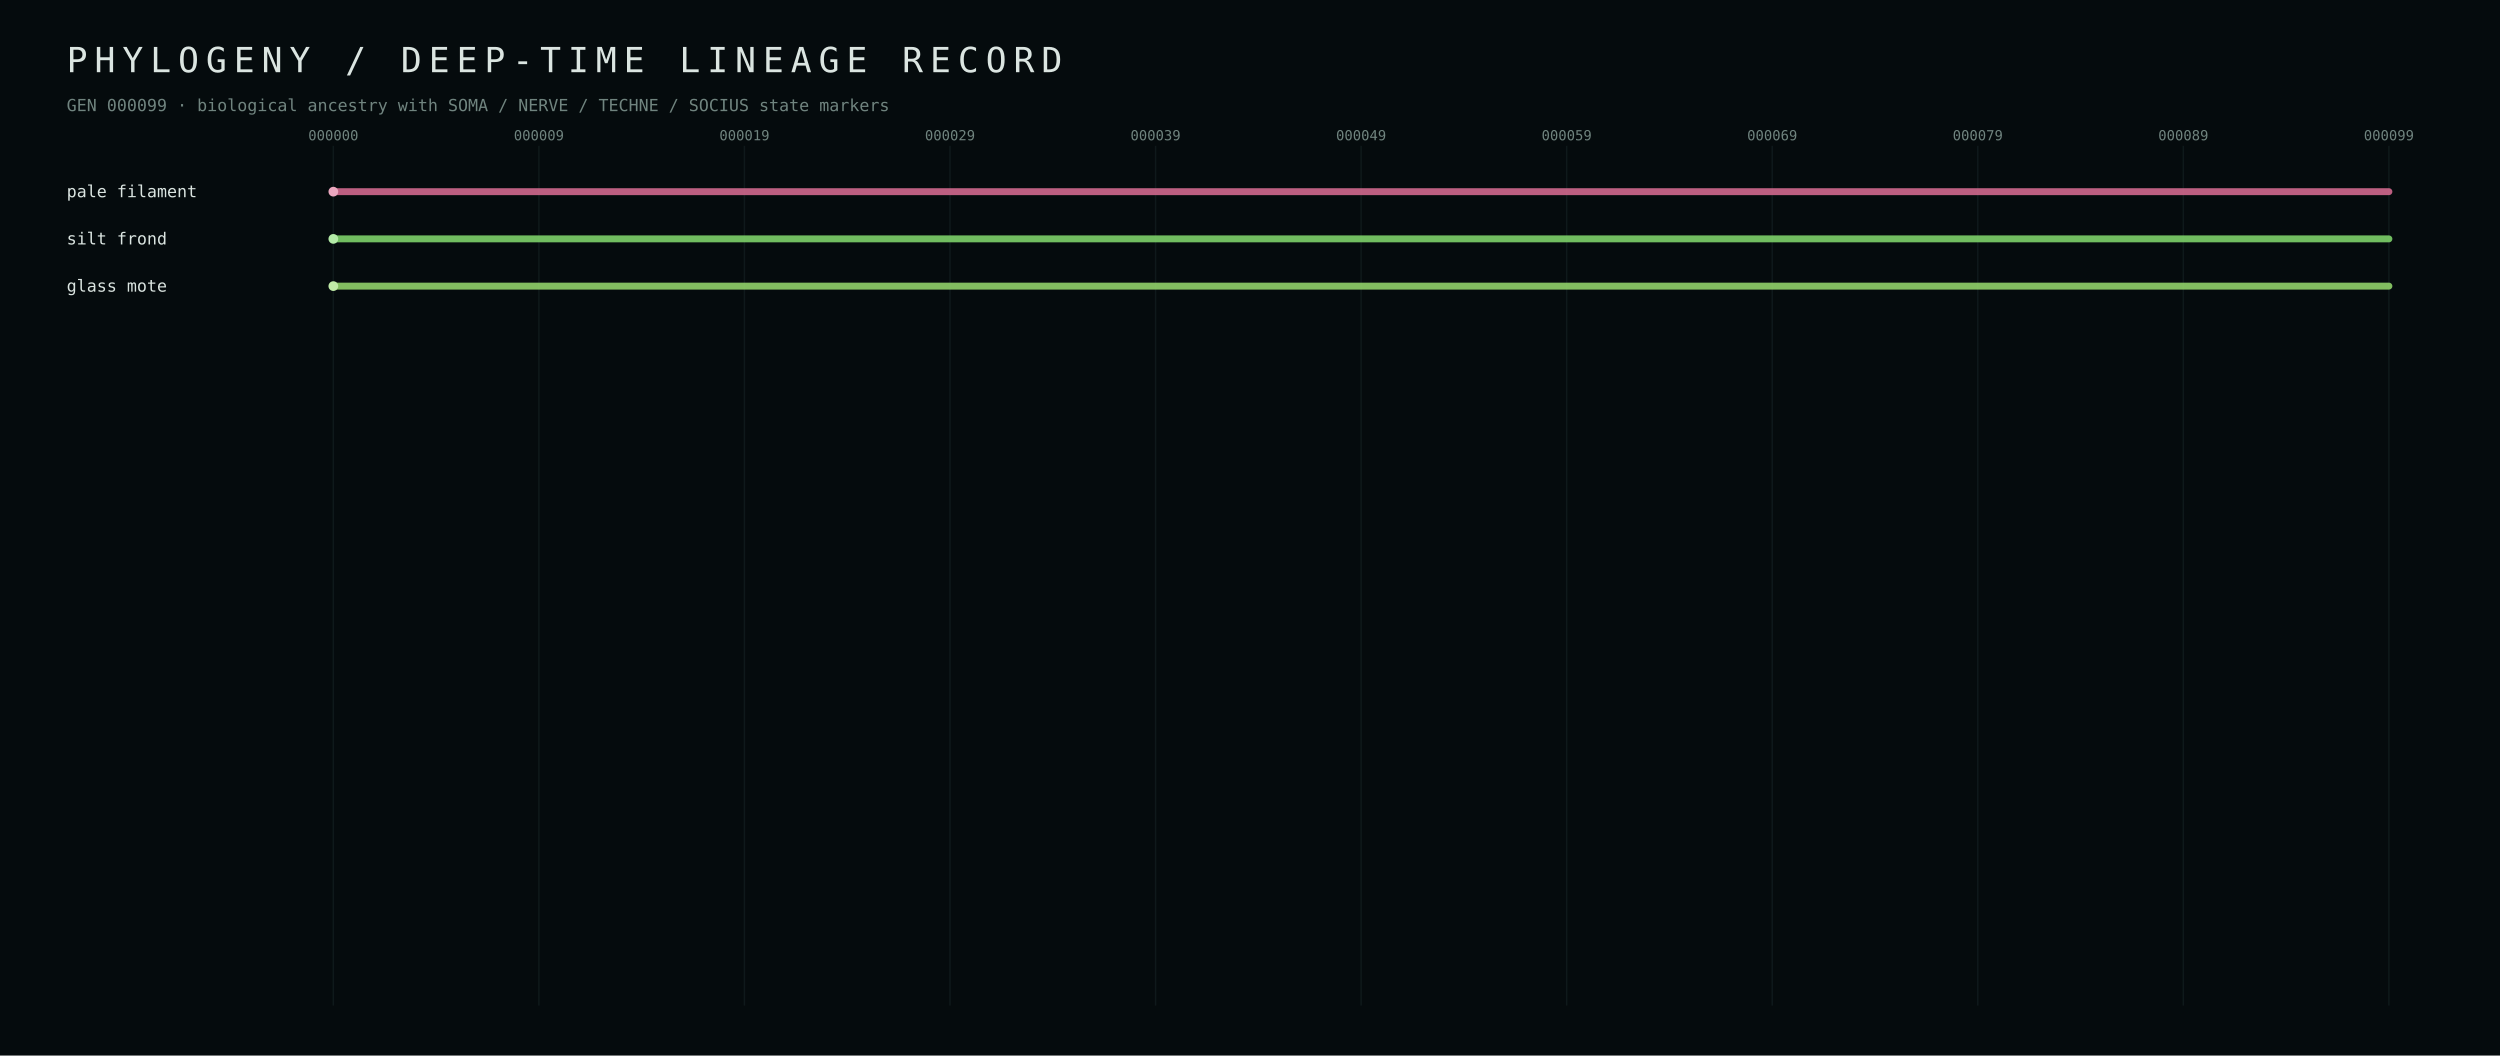
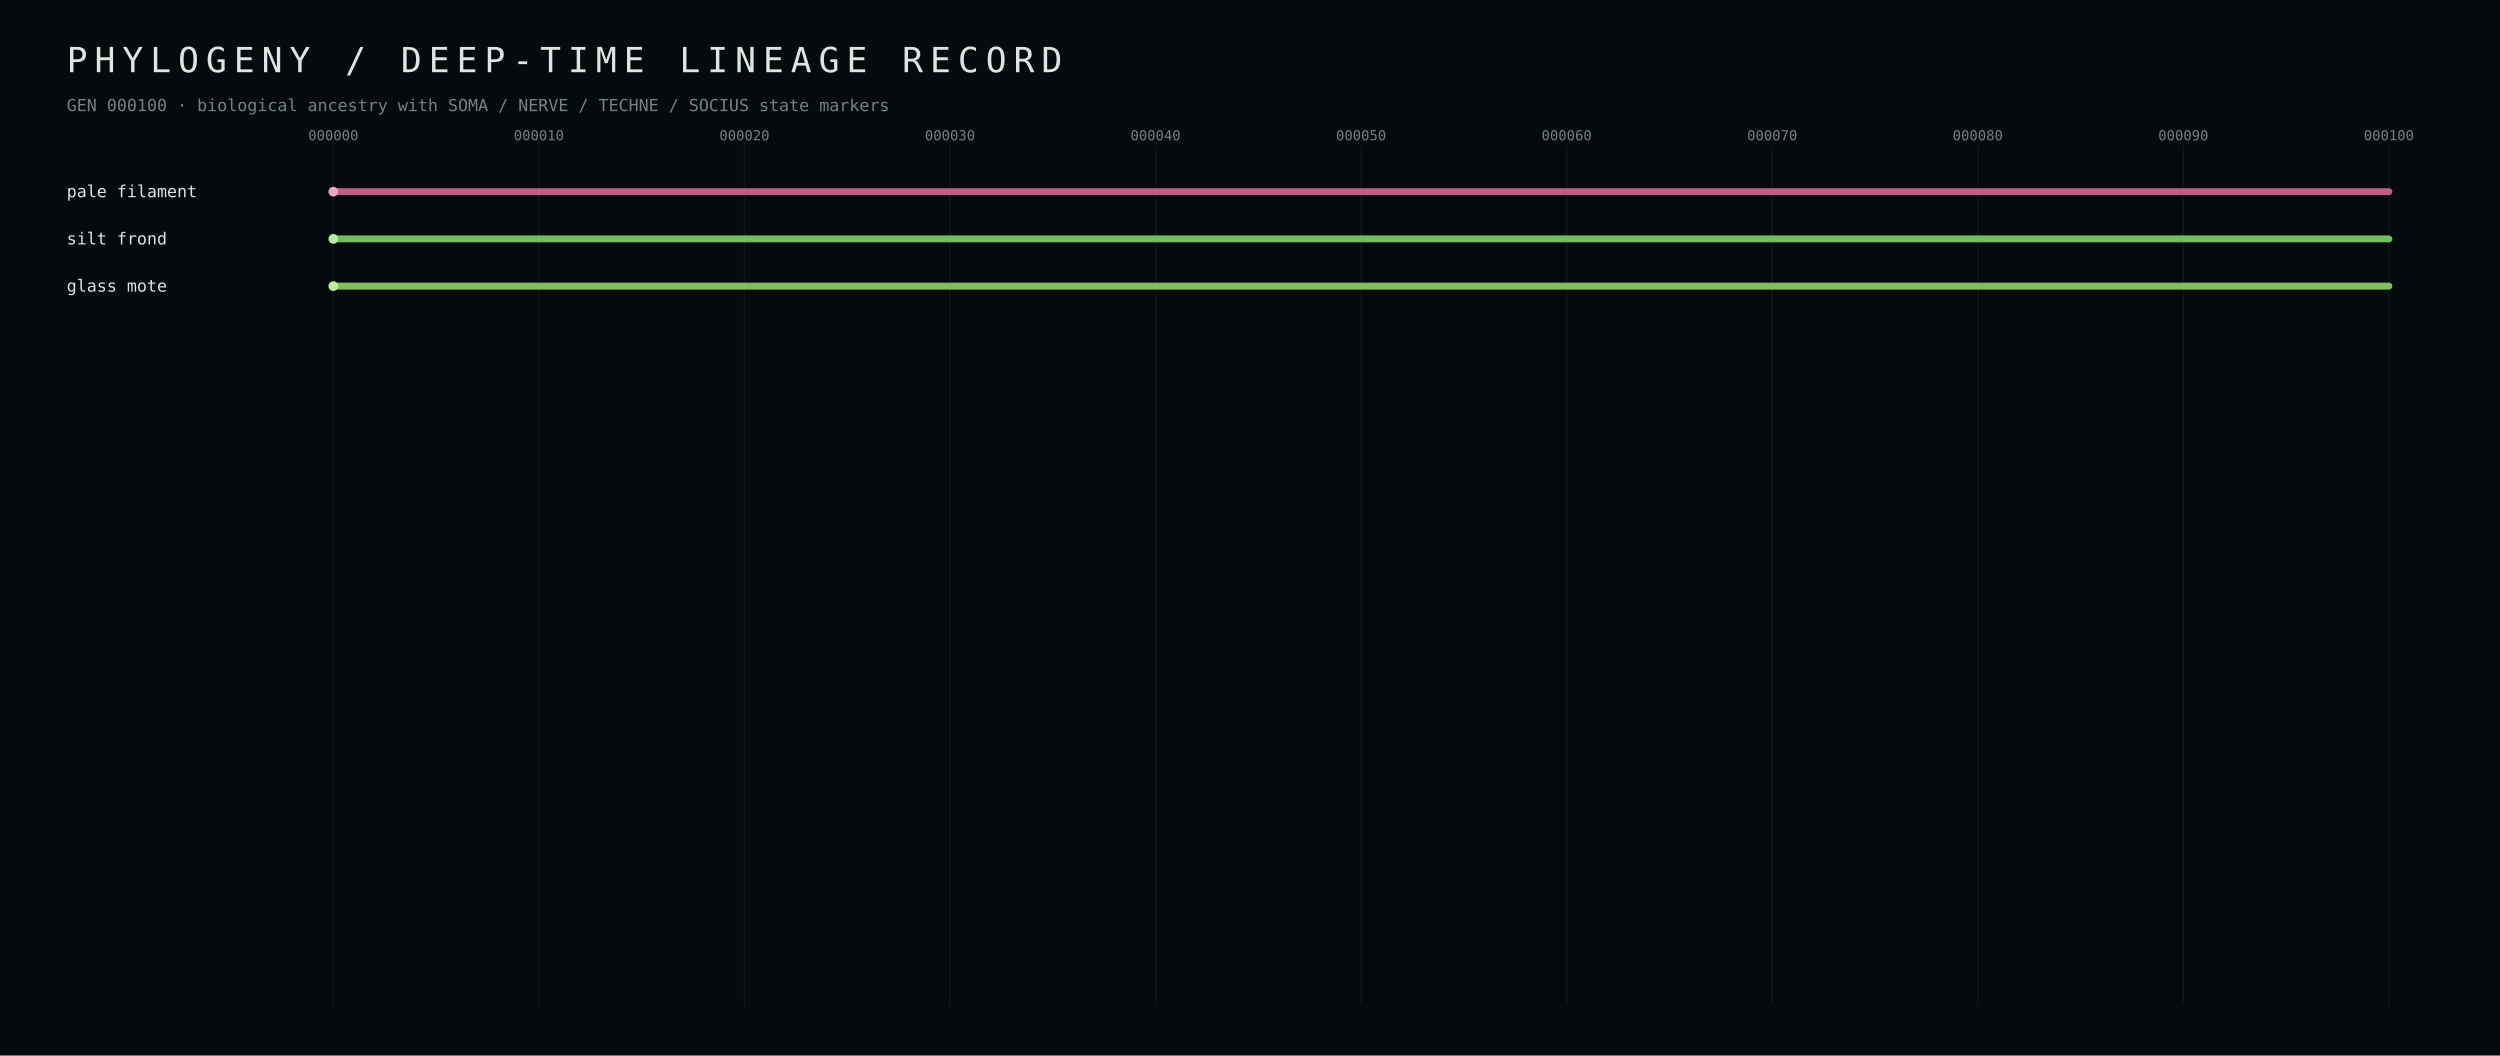
<svg xmlns="http://www.w3.org/2000/svg" width="1800" height="760" viewBox="0 0 1800 760">
  <defs>
    <style>text{font-family:ui-monospace,SFMono-Regular,Menlo,Consolas,monospace;fill:#dbe5e1} .muted{fill:#70847f} .tiny{font-size:10px} .small{font-size:12px} .hair{stroke:#223437;stroke-width:1}</style>
  </defs>
  <rect width="100%" height="100%" fill="#050b0d" />
  <text x="48" y="52" font-size="25" letter-spacing="5">PHYLOGENY / DEEP-TIME LINEAGE RECORD</text>
-   <text x="48" y="80" class="small muted">GEN 000099 · biological ancestry with SOMA / NERVE / TECHNE / SOCIUS state markers</text>
+   <text x="48" y="80" class="small muted">GEN 000100 · biological ancestry with SOMA / NERVE / TECHNE / SOCIUS state markers</text>
  <line x1="240.0" y1="105" x2="240.0" y2="724" class="hair" opacity="0.35" />
  <text x="240.0" y="101" text-anchor="middle" class="tiny muted">000000</text>
  <line x1="388.0" y1="105" x2="388.0" y2="724" class="hair" opacity="0.35" />
-   <text x="388.0" y="101" text-anchor="middle" class="tiny muted">000009</text>
+   <text x="388.0" y="101" text-anchor="middle" class="tiny muted">000010</text>
  <line x1="536.0" y1="105" x2="536.0" y2="724" class="hair" opacity="0.35" />
-   <text x="536.0" y="101" text-anchor="middle" class="tiny muted">000019</text>
+   <text x="536.0" y="101" text-anchor="middle" class="tiny muted">000020</text>
  <line x1="684.0" y1="105" x2="684.0" y2="724" class="hair" opacity="0.35" />
-   <text x="684.0" y="101" text-anchor="middle" class="tiny muted">000029</text>
+   <text x="684.0" y="101" text-anchor="middle" class="tiny muted">000030</text>
  <line x1="832.0" y1="105" x2="832.0" y2="724" class="hair" opacity="0.35" />
-   <text x="832.0" y="101" text-anchor="middle" class="tiny muted">000039</text>
+   <text x="832.0" y="101" text-anchor="middle" class="tiny muted">000040</text>
  <line x1="980.0" y1="105" x2="980.0" y2="724" class="hair" opacity="0.35" />
-   <text x="980.0" y="101" text-anchor="middle" class="tiny muted">000049</text>
+   <text x="980.0" y="101" text-anchor="middle" class="tiny muted">000050</text>
  <line x1="1128.0" y1="105" x2="1128.0" y2="724" class="hair" opacity="0.35" />
-   <text x="1128.0" y="101" text-anchor="middle" class="tiny muted">000059</text>
+   <text x="1128.0" y="101" text-anchor="middle" class="tiny muted">000060</text>
  <line x1="1276.0" y1="105" x2="1276.0" y2="724" class="hair" opacity="0.35" />
-   <text x="1276.0" y="101" text-anchor="middle" class="tiny muted">000069</text>
+   <text x="1276.0" y="101" text-anchor="middle" class="tiny muted">000070</text>
  <line x1="1424.0" y1="105" x2="1424.0" y2="724" class="hair" opacity="0.35" />
-   <text x="1424.0" y="101" text-anchor="middle" class="tiny muted">000079</text>
+   <text x="1424.0" y="101" text-anchor="middle" class="tiny muted">000080</text>
  <line x1="1572.0" y1="105" x2="1572.0" y2="724" class="hair" opacity="0.35" />
-   <text x="1572.0" y="101" text-anchor="middle" class="tiny muted">000089</text>
+   <text x="1572.0" y="101" text-anchor="middle" class="tiny muted">000090</text>
  <line x1="1720.0" y1="105" x2="1720.0" y2="724" class="hair" opacity="0.35" />
-   <text x="1720.0" y="101" text-anchor="middle" class="tiny muted">000099</text>
+   <text x="1720.0" y="101" text-anchor="middle" class="tiny muted">000100</text>
  <line x1="240.0" y1="138.0" x2="1720.0" y2="138.0" stroke="#d56b90" stroke-width="5" stroke-linecap="round" opacity="0.88" />
  <circle cx="240.0" cy="138.0" r="3.5" fill="#eba7bf" />
  <text x="48" y="142.0" class="small" fill="#eba7bf">pale filament</text>
  <line x1="240.0" y1="172.0" x2="1720.0" y2="172.0" stroke="#7fd56b" stroke-width="5" stroke-linecap="round" opacity="0.88" />
  <circle cx="240.0" cy="172.0" r="3.5" fill="#b3eba7" />
  <text x="48" y="176.0" class="small" fill="#b3eba7">silt frond</text>
  <line x1="240.0" y1="206.0" x2="1720.0" y2="206.0" stroke="#92d56b" stroke-width="5" stroke-linecap="round" opacity="0.88" />
  <circle cx="240.0" cy="206.0" r="3.5" fill="#c0eba7" />
  <text x="48" y="210.0" class="small" fill="#c0eba7">glass mote</text>
</svg>
